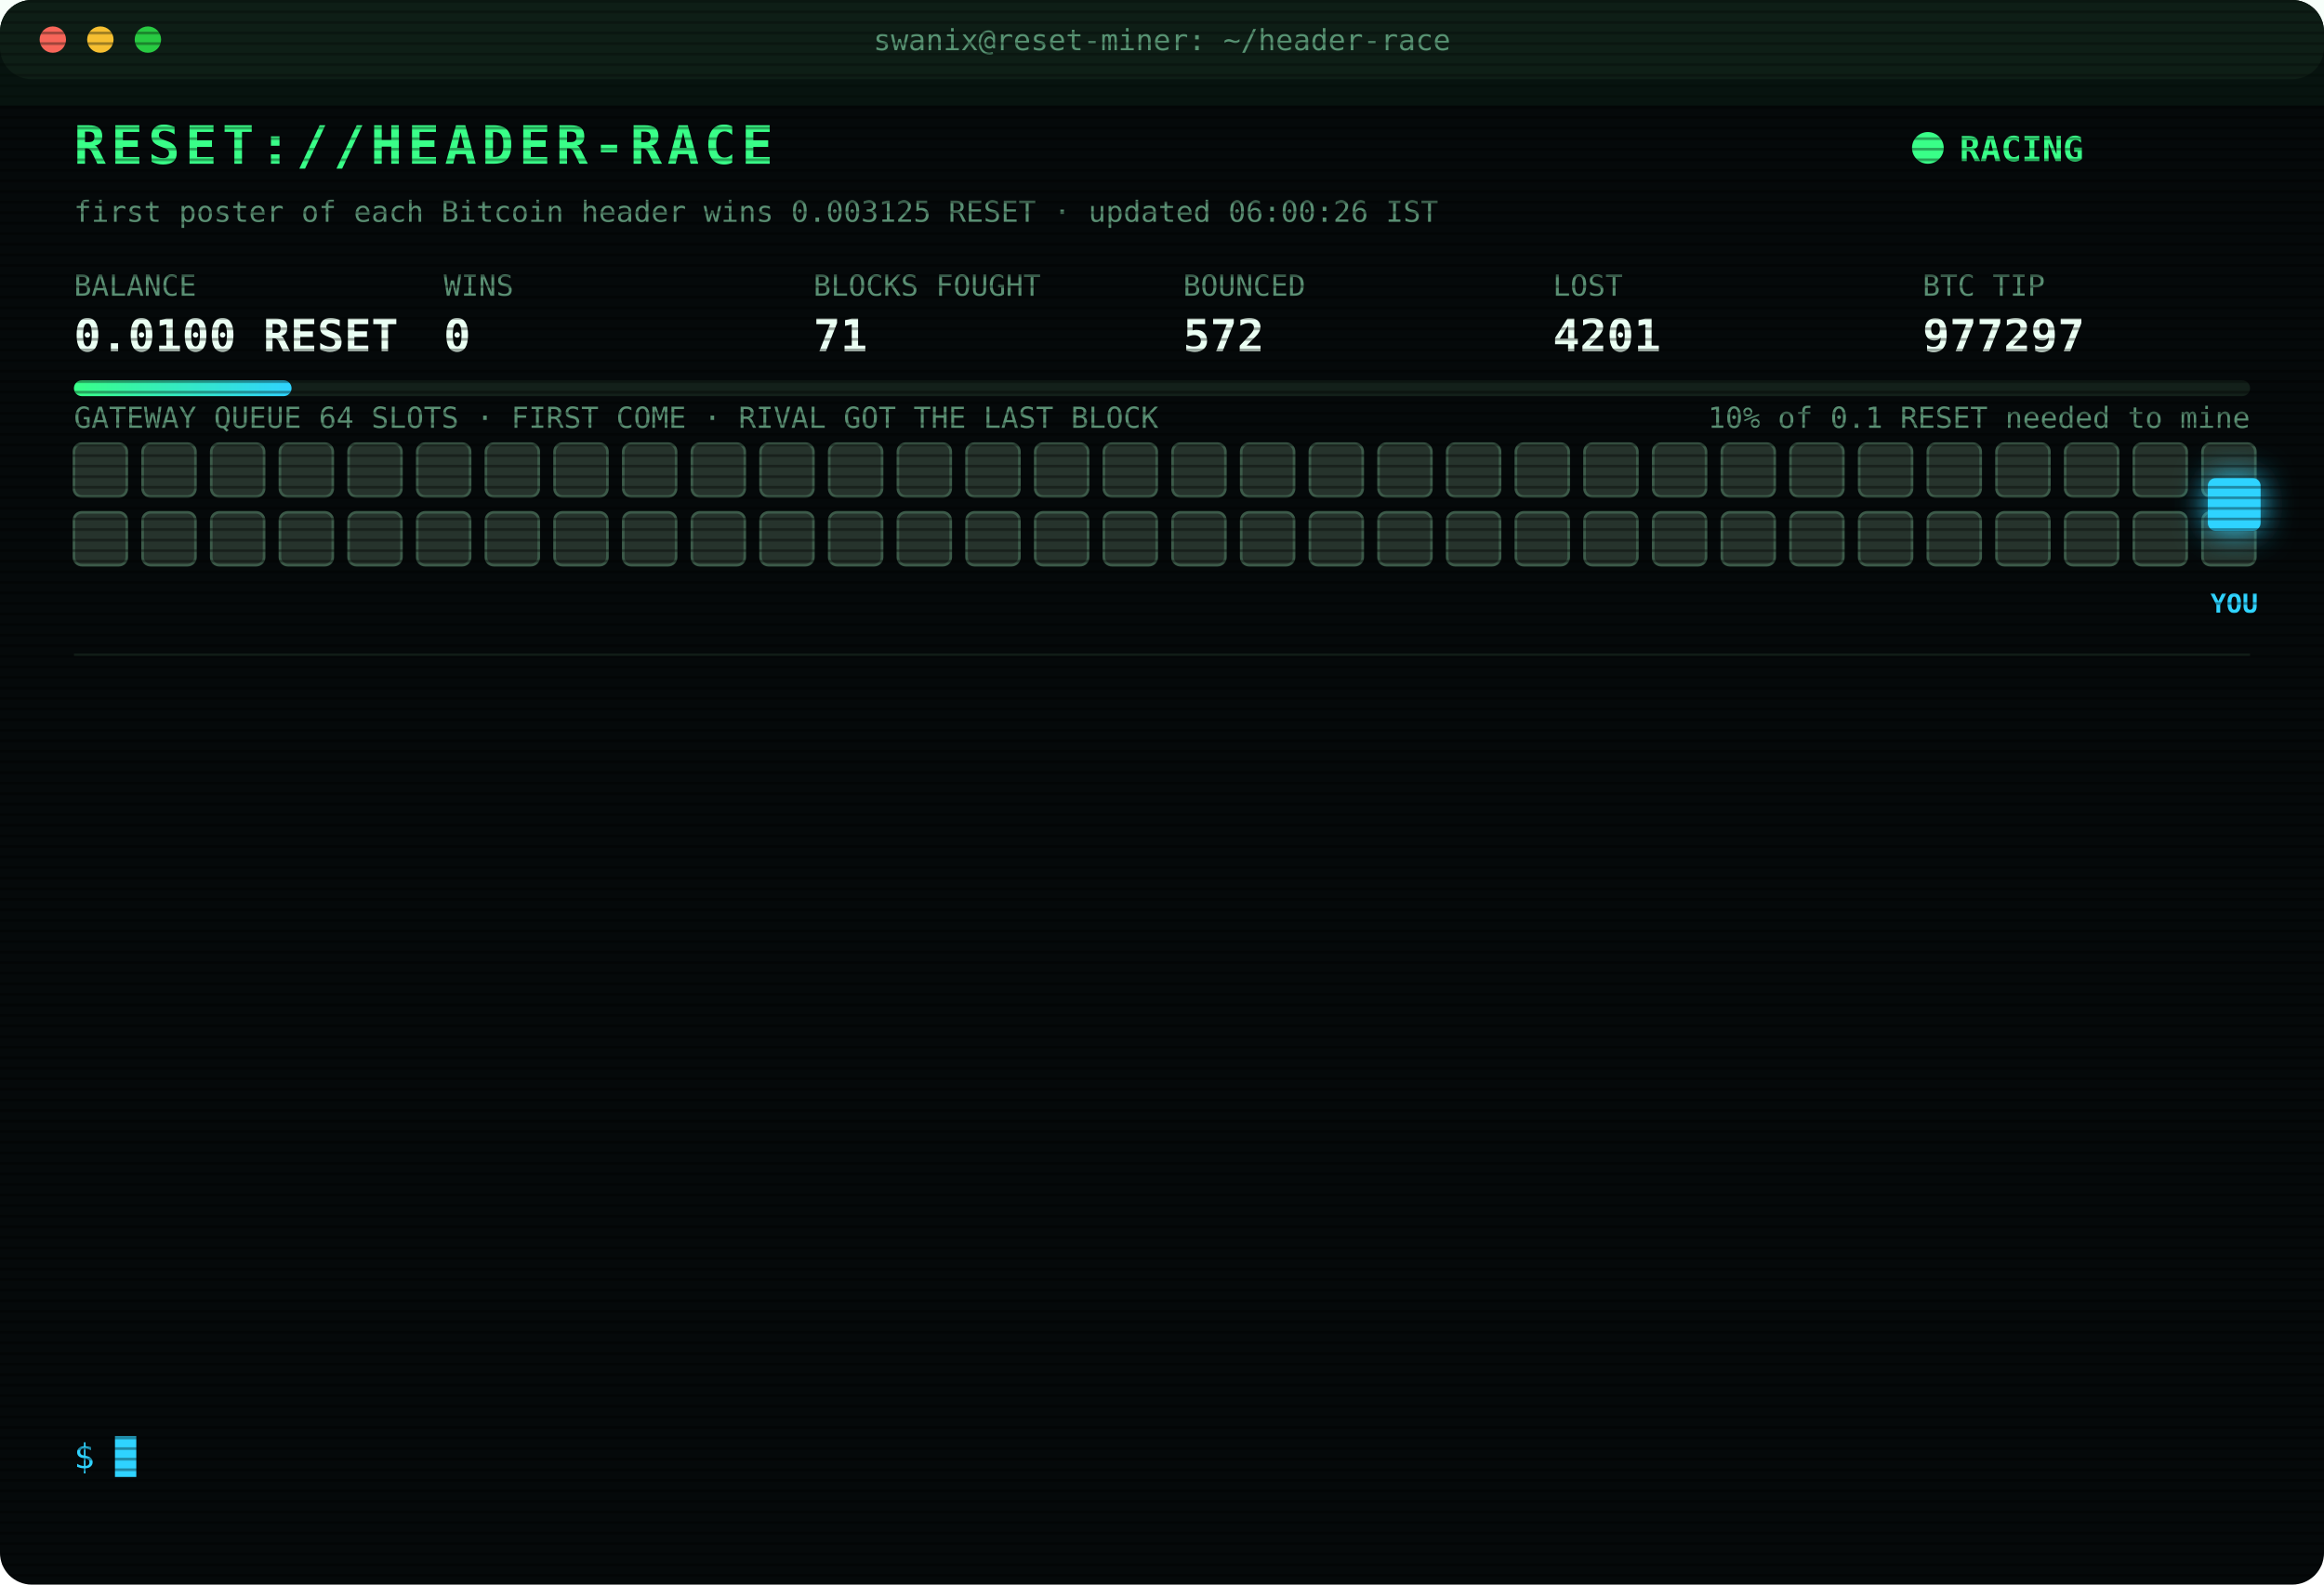
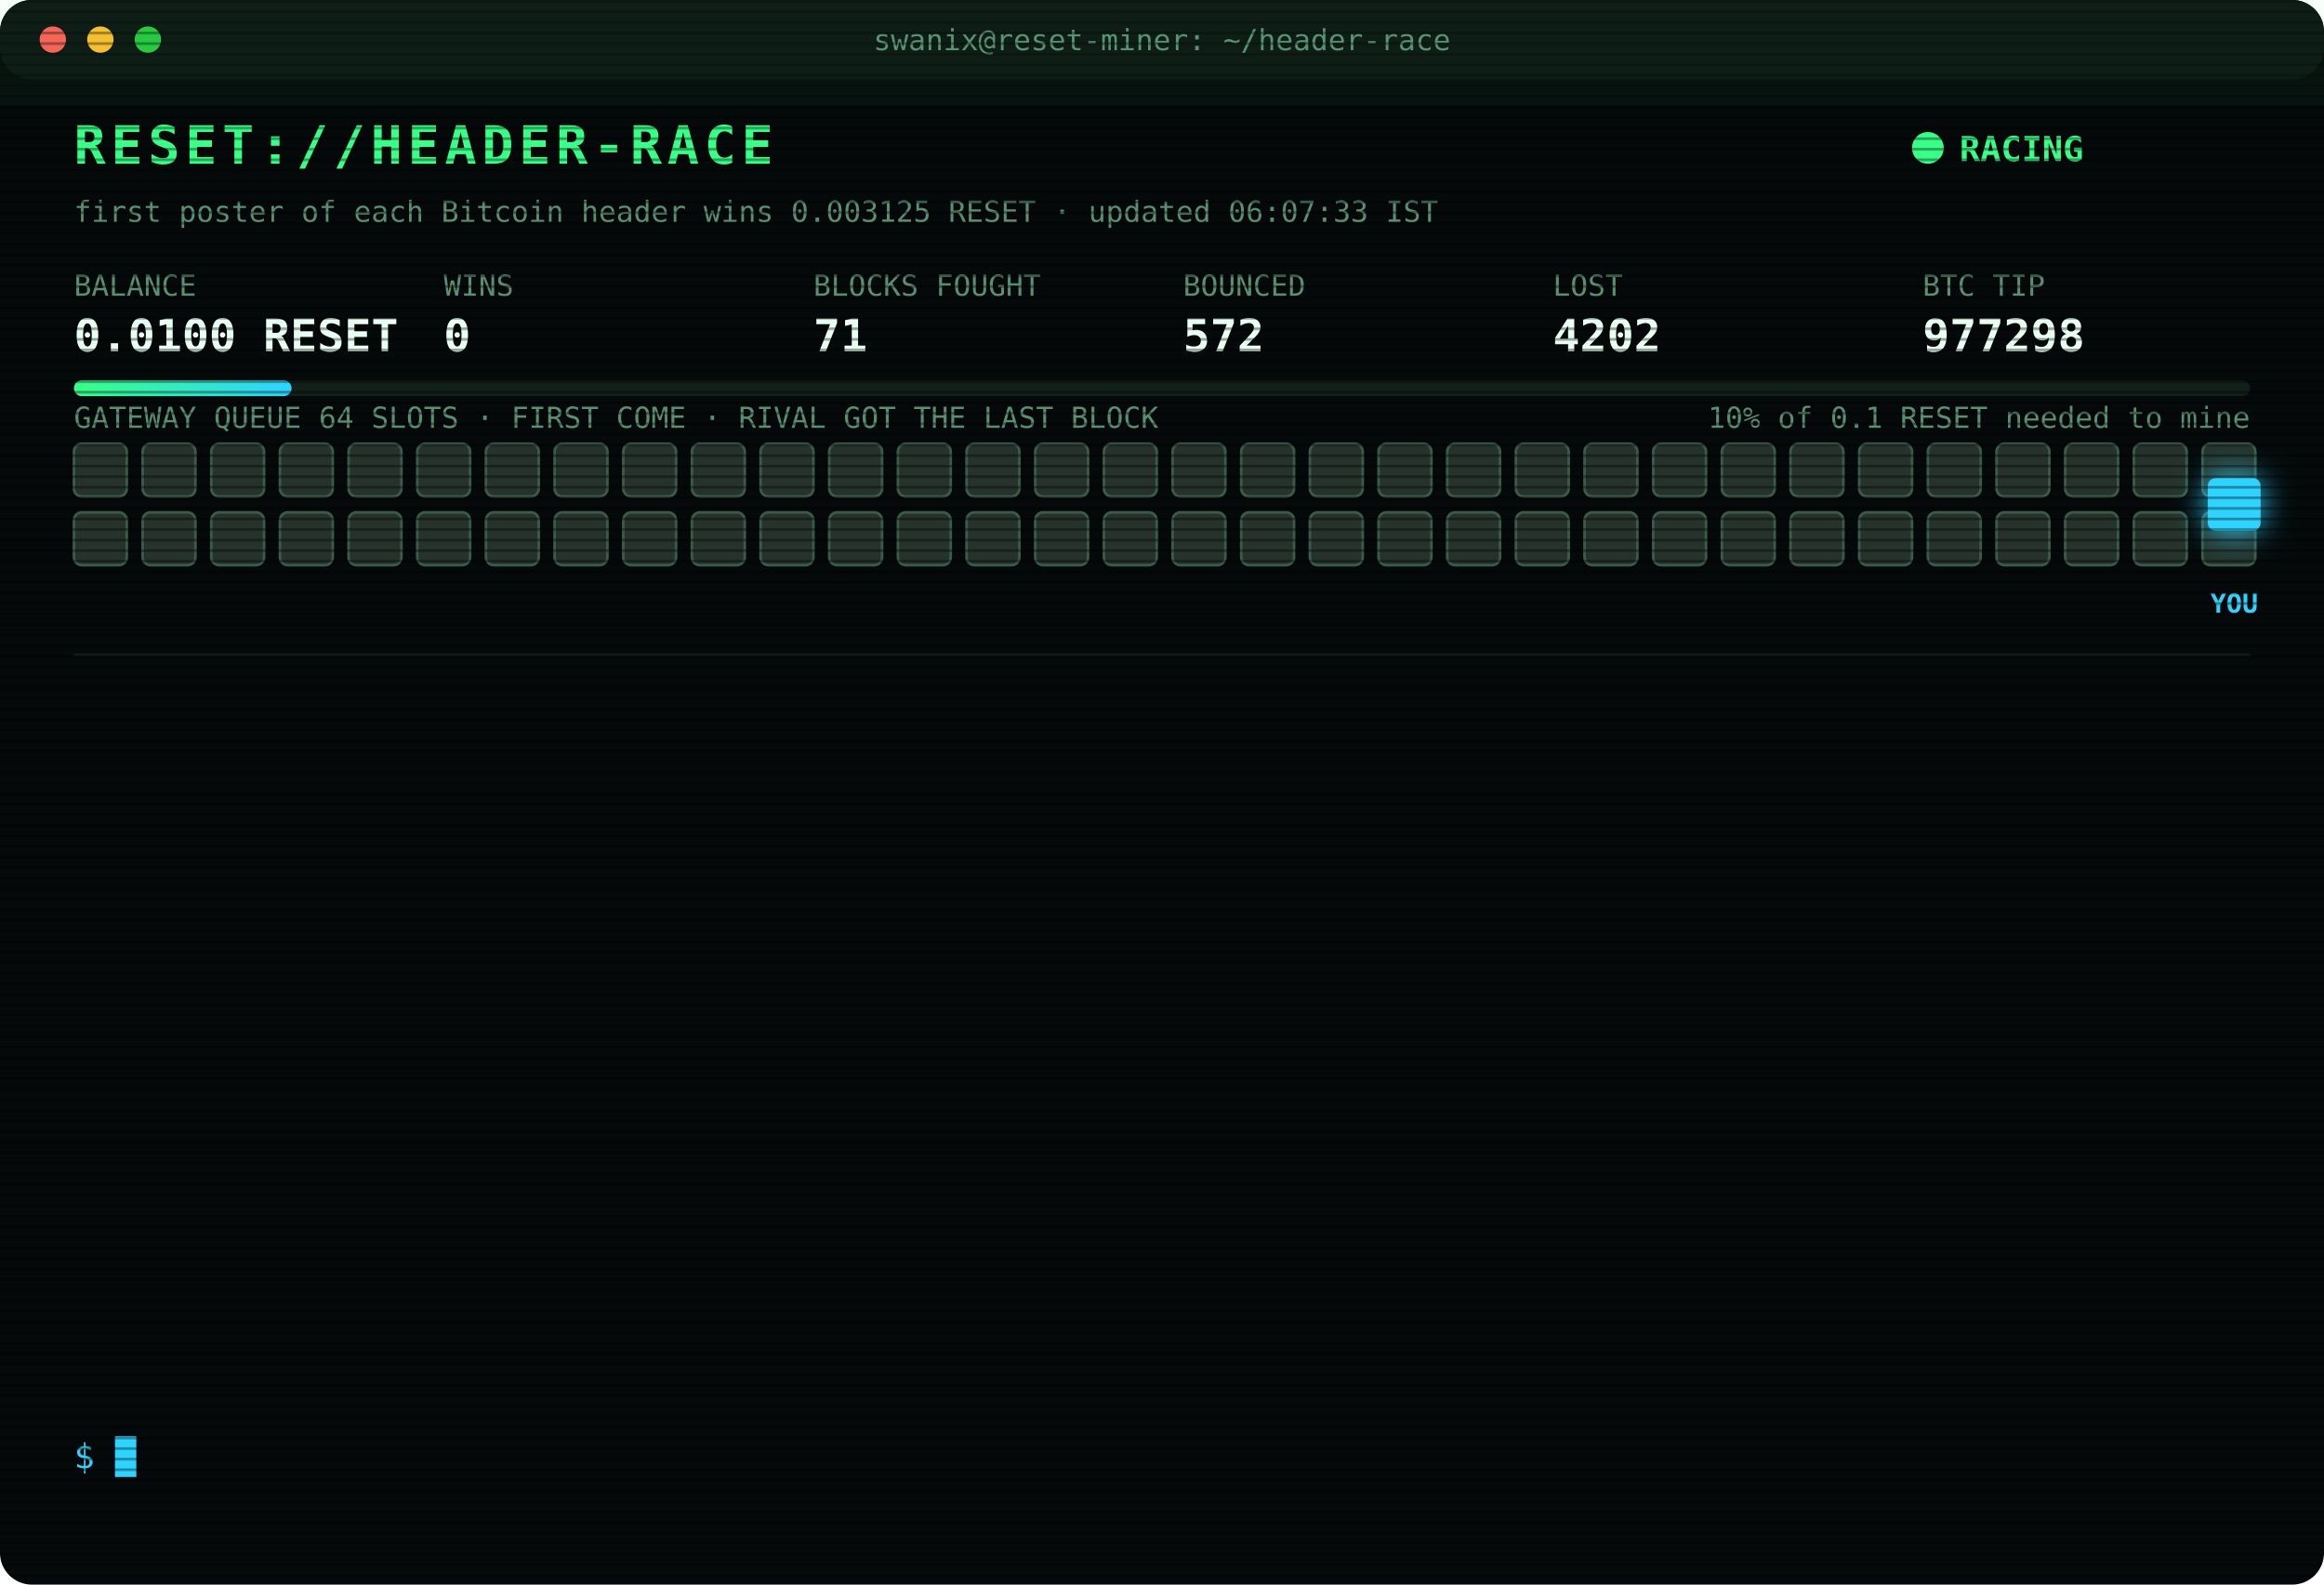
<svg xmlns="http://www.w3.org/2000/svg" width="880" height="600" viewBox="0 0 880 600" font-family="ui-monospace,SFMono-Regular,Menlo,Consolas,monospace">
  <style>
text{font-size:13px;fill:#7CFFB2}
.title{font-size:20px;font-weight:700;fill:#39FF88;letter-spacing:2px;animation:glitch 3s infinite steps(1)}
.sub{fill:#2fd3ff}.k{fill:#5a8f73;font-size:11px}.v{font-size:17px;font-weight:700;fill:#eafff3}
.ts{fill:#3f6b56}.boot{fill:#2fd3ff}.dim{fill:#5a8f73}.bad{fill:#ff4d6d}.warn{fill:#ffd23f}.mag{fill:#ff5cf0}.win{fill:#39FF88;font-weight:700}
.tag{font-size:10px;fill:#2fd3ff;font-weight:700}
.rival{fill:#26332c;stroke:#3c5a49;animation:jam 1.2s infinite alternate}
.idle{fill:#141c18;stroke:#22302a;animation:breathe 4s infinite}
.me{fill:#2fd3ff;filter:drop-shadow(0 0 6px #2fd3ff)}
.hover{animation:nudge 1.1s infinite ease-in-out}.bounce{animation:kick 1.4s infinite}
.ln{opacity:0;animation:in .4s forwards}
.cur{animation:blink 1s infinite steps(1)}
.scan{animation:scan 6s infinite linear}
.led{animation:blink 1.4s infinite}
@keyframes in{from{opacity:0;transform:translateX(-6px)}to{opacity:1;transform:none}}
@keyframes blink{50%{opacity:0}}
@keyframes jam{to{fill:#33463b}}
@keyframes breathe{50%{opacity:.4}}
@keyframes nudge{50%{transform:translateX(-10px)}}
@keyframes kick{0%,100%{transform:none}30%{transform:translateX(-14px)}55%{transform:translateX(10px) translateY(-6px)}}
@keyframes glitch{0%,92%{transform:none}93%{transform:translateX(2px);fill:#ff4d6d}95%{transform:translateX(-2px);fill:#2fd3ff}97%{transform:none}}
@keyframes scan{from{transform:translateY(-40px)}to{transform:translateY(600px)}}
</style>
  <defs>
    <pattern id="sl" width="4" height="4" patternUnits="userSpaceOnUse">
      <rect width="4" height="1" fill="#000" opacity=".35" />
    </pattern>
    <linearGradient id="bar">
      <stop offset="0" stop-color="#39FF88" />
      <stop offset="1" stop-color="#2fd3ff" />
    </linearGradient>
  </defs>
  <rect width="880" height="600" rx="12" fill="#05090a" />
  <rect width="880" height="30" rx="12" fill="#0d1512" />
  <circle cx="20" cy="15" r="5" fill="#ff5f57" />
  <circle cx="38" cy="15" r="5" fill="#febc2e" />
  <circle cx="56" cy="15" r="5" fill="#28c840" />
  <text x="440" y="19" text-anchor="middle" class="k">swanix@reset-miner: ~/header-race</text>
  <text x="28" y="62" class="title">RESET://HEADER-RACE</text>
  <circle class="led" cx="730" cy="56" r="6" fill="#39FF88" />
  <text x="742" y="61" class="win">RACING</text>
-   <text x="28" y="84" class="k">first poster of each Bitcoin header wins 0.003125 RESET · updated 06:00:26 IST</text>
+   <text x="28" y="84" class="k">first poster of each Bitcoin header wins 0.003125 RESET · updated 06:07:33 IST</text>
  <text x="28" y="112" class="k">BALANCE</text>
  <text x="28" y="133" class="v">0.0100 RESET</text>
  <text x="168" y="112" class="k">WINS</text>
  <text x="168" y="133" class="v">0</text>
  <text x="308" y="112" class="k">BLOCKS FOUGHT</text>
  <text x="308" y="133" class="v">71</text>
  <text x="448" y="112" class="k">BOUNCED</text>
  <text x="448" y="133" class="v">572</text>
  <text x="588" y="112" class="k">LOST</text>
-   <text x="588" y="133" class="v">4201</text>
+   <text x="588" y="133" class="v">4202</text>
  <text x="728" y="112" class="k">BTC TIP</text>
-   <text x="728" y="133" class="v">977297</text>
+   <text x="728" y="133" class="v">977298</text>
  <rect x="28" y="144" width="824" height="6" rx="3" fill="#13201a" />
  <rect x="28" y="144" width="82.4" height="6" rx="3" fill="url(#bar)" />
  <text x="852" y="162" text-anchor="end" class="k">10% of 0.1 RESET needed to mine</text>
  <text x="28" y="162" class="k">GATEWAY QUEUE 64 SLOTS · FIRST COME · RIVAL GOT THE LAST BLOCK</text>
  <rect class="rival" x="28" y="168" width="20" height="20" rx="3" style="animation-delay:0.00s" />
  <rect class="rival" x="54" y="168" width="20" height="20" rx="3" style="animation-delay:0.05s" />
  <rect class="rival" x="80" y="168" width="20" height="20" rx="3" style="animation-delay:0.10s" />
  <rect class="rival" x="106" y="168" width="20" height="20" rx="3" style="animation-delay:0.15s" />
  <rect class="rival" x="132" y="168" width="20" height="20" rx="3" style="animation-delay:0.20s" />
  <rect class="rival" x="158" y="168" width="20" height="20" rx="3" style="animation-delay:0.25s" />
  <rect class="rival" x="184" y="168" width="20" height="20" rx="3" style="animation-delay:0.30s" />
  <rect class="rival" x="210" y="168" width="20" height="20" rx="3" style="animation-delay:0.35s" />
  <rect class="rival" x="236" y="168" width="20" height="20" rx="3" style="animation-delay:0.40s" />
  <rect class="rival" x="262" y="168" width="20" height="20" rx="3" style="animation-delay:0.45s" />
  <rect class="rival" x="288" y="168" width="20" height="20" rx="3" style="animation-delay:0.50s" />
  <rect class="rival" x="314" y="168" width="20" height="20" rx="3" style="animation-delay:0.55s" />
  <rect class="rival" x="340" y="168" width="20" height="20" rx="3" style="animation-delay:0.60s" />
  <rect class="rival" x="366" y="168" width="20" height="20" rx="3" style="animation-delay:0.65s" />
  <rect class="rival" x="392" y="168" width="20" height="20" rx="3" style="animation-delay:0.70s" />
  <rect class="rival" x="418" y="168" width="20" height="20" rx="3" style="animation-delay:0.75s" />
  <rect class="rival" x="444" y="168" width="20" height="20" rx="3" style="animation-delay:0.80s" />
  <rect class="rival" x="470" y="168" width="20" height="20" rx="3" style="animation-delay:0.85s" />
  <rect class="rival" x="496" y="168" width="20" height="20" rx="3" style="animation-delay:0.90s" />
  <rect class="rival" x="522" y="168" width="20" height="20" rx="3" style="animation-delay:0.95s" />
  <rect class="rival" x="548" y="168" width="20" height="20" rx="3" style="animation-delay:1.00s" />
  <rect class="rival" x="574" y="168" width="20" height="20" rx="3" style="animation-delay:1.05s" />
  <rect class="rival" x="600" y="168" width="20" height="20" rx="3" style="animation-delay:1.10s" />
  <rect class="rival" x="626" y="168" width="20" height="20" rx="3" style="animation-delay:1.15s" />
  <rect class="rival" x="652" y="168" width="20" height="20" rx="3" style="animation-delay:1.20s" />
  <rect class="rival" x="678" y="168" width="20" height="20" rx="3" style="animation-delay:1.25s" />
  <rect class="rival" x="704" y="168" width="20" height="20" rx="3" style="animation-delay:1.30s" />
  <rect class="rival" x="730" y="168" width="20" height="20" rx="3" style="animation-delay:1.35s" />
  <rect class="rival" x="756" y="168" width="20" height="20" rx="3" style="animation-delay:1.40s" />
  <rect class="rival" x="782" y="168" width="20" height="20" rx="3" style="animation-delay:1.45s" />
  <rect class="rival" x="808" y="168" width="20" height="20" rx="3" style="animation-delay:1.50s" />
  <rect class="rival" x="834" y="168" width="20" height="20" rx="3" style="animation-delay:1.55s" />
  <rect class="rival" x="28" y="194" width="20" height="20" rx="3" style="animation-delay:1.60s" />
  <rect class="rival" x="54" y="194" width="20" height="20" rx="3" style="animation-delay:1.65s" />
  <rect class="rival" x="80" y="194" width="20" height="20" rx="3" style="animation-delay:1.70s" />
  <rect class="rival" x="106" y="194" width="20" height="20" rx="3" style="animation-delay:1.75s" />
  <rect class="rival" x="132" y="194" width="20" height="20" rx="3" style="animation-delay:1.80s" />
  <rect class="rival" x="158" y="194" width="20" height="20" rx="3" style="animation-delay:1.85s" />
  <rect class="rival" x="184" y="194" width="20" height="20" rx="3" style="animation-delay:1.90s" />
  <rect class="rival" x="210" y="194" width="20" height="20" rx="3" style="animation-delay:1.95s" />
  <rect class="rival" x="236" y="194" width="20" height="20" rx="3" style="animation-delay:2.00s" />
  <rect class="rival" x="262" y="194" width="20" height="20" rx="3" style="animation-delay:2.05s" />
  <rect class="rival" x="288" y="194" width="20" height="20" rx="3" style="animation-delay:2.10s" />
  <rect class="rival" x="314" y="194" width="20" height="20" rx="3" style="animation-delay:2.15s" />
  <rect class="rival" x="340" y="194" width="20" height="20" rx="3" style="animation-delay:2.20s" />
  <rect class="rival" x="366" y="194" width="20" height="20" rx="3" style="animation-delay:2.25s" />
  <rect class="rival" x="392" y="194" width="20" height="20" rx="3" style="animation-delay:2.30s" />
  <rect class="rival" x="418" y="194" width="20" height="20" rx="3" style="animation-delay:2.35s" />
  <rect class="rival" x="444" y="194" width="20" height="20" rx="3" style="animation-delay:2.40s" />
  <rect class="rival" x="470" y="194" width="20" height="20" rx="3" style="animation-delay:2.45s" />
  <rect class="rival" x="496" y="194" width="20" height="20" rx="3" style="animation-delay:2.50s" />
  <rect class="rival" x="522" y="194" width="20" height="20" rx="3" style="animation-delay:2.55s" />
  <rect class="rival" x="548" y="194" width="20" height="20" rx="3" style="animation-delay:2.60s" />
  <rect class="rival" x="574" y="194" width="20" height="20" rx="3" style="animation-delay:2.65s" />
  <rect class="rival" x="600" y="194" width="20" height="20" rx="3" style="animation-delay:2.70s" />
  <rect class="rival" x="626" y="194" width="20" height="20" rx="3" style="animation-delay:2.75s" />
  <rect class="rival" x="652" y="194" width="20" height="20" rx="3" style="animation-delay:2.80s" />
  <rect class="rival" x="678" y="194" width="20" height="20" rx="3" style="animation-delay:2.85s" />
  <rect class="rival" x="704" y="194" width="20" height="20" rx="3" style="animation-delay:2.90s" />
  <rect class="rival" x="730" y="194" width="20" height="20" rx="3" style="animation-delay:2.95s" />
  <rect class="rival" x="756" y="194" width="20" height="20" rx="3" style="animation-delay:3.00s" />
  <rect class="rival" x="782" y="194" width="20" height="20" rx="3" style="animation-delay:3.05s" />
  <rect class="rival" x="808" y="194" width="20" height="20" rx="3" style="animation-delay:3.10s" />
  <rect class="rival" x="834" y="194" width="20" height="20" rx="3" style="animation-delay:3.15s" />
  <g class="hover">
    <rect class="me" x="836" y="181" width="20" height="20" rx="3" />
    <text class="tag" x="846" y="232" text-anchor="middle">YOU</text>
  </g>
  <line x1="28" x2="852" y1="248" y2="248" stroke="#13201a" />
  <g class="ln" style="animation-delay:0.40s">
-     <text x="28" y="270" class="ts">04:16:34</text>
-     <text x="104" y="270" class="bad">[LOST] #977285 taken by a rival miner</text>
+     <text x="28" y="270" class="ts">04:40:12</text>
+     <text x="104" y="270" class="bad">[LOST] #977286 taken by a rival miner</text>
  </g>
  <g class="ln" style="animation-delay:0.65s">
-     <text x="28" y="292" class="ts">04:40:12</text>
-     <text x="104" y="292" class="bad">[LOST] #977286 taken by a rival miner</text>
+     <text x="28" y="292" class="ts">04:43:55</text>
+     <text x="104" y="292" class="bad">[LOST] #977287 taken by a rival miner</text>
  </g>
  <g class="ln" style="animation-delay:0.90s">
-     <text x="28" y="314" class="ts">04:43:55</text>
-     <text x="104" y="314" class="bad">[LOST] #977287 taken by a rival miner</text>
+     <text x="28" y="314" class="ts">04:46:03</text>
+     <text x="104" y="314" class="bad">[LOST] #977288 taken by a rival miner</text>
  </g>
  <g class="ln" style="animation-delay:1.15s">
-     <text x="28" y="336" class="ts">04:46:03</text>
-     <text x="104" y="336" class="bad">[LOST] #977288 taken by a rival miner</text>
+     <text x="28" y="336" class="ts">05:00:22</text>
+     <text x="104" y="336" class="bad">[LOST] #977289 taken by a rival miner</text>
  </g>
  <g class="ln" style="animation-delay:1.40s">
-     <text x="28" y="358" class="ts">05:00:22</text>
-     <text x="104" y="358" class="bad">[LOST] #977289 taken by a rival miner</text>
+     <text x="28" y="358" class="ts">05:05:54</text>
+     <text x="104" y="358" class="bad">[LOST] #977290 taken by a rival miner</text>
  </g>
  <g class="ln" style="animation-delay:1.65s">
-     <text x="28" y="380" class="ts">05:05:54</text>
-     <text x="104" y="380" class="bad">[LOST] #977290 taken by a rival miner</text>
+     <text x="28" y="380" class="ts">05:18:40</text>
+     <text x="104" y="380" class="bad">[LOST] #977291 taken by a rival miner</text>
  </g>
  <g class="ln" style="animation-delay:1.90s">
-     <text x="28" y="402" class="ts">05:18:40</text>
-     <text x="104" y="402" class="bad">[LOST] #977291 taken by a rival miner</text>
+     <text x="28" y="402" class="ts">05:21:57</text>
+     <text x="104" y="402" class="bad">[LOST] #977292 taken by a rival miner</text>
  </g>
  <g class="ln" style="animation-delay:2.15s">
-     <text x="28" y="424" class="ts">05:21:57</text>
-     <text x="104" y="424" class="bad">[LOST] #977292 taken by a rival miner</text>
+     <text x="28" y="424" class="ts">05:25:42</text>
+     <text x="104" y="424" class="bad">[LOST] #977293 taken by a rival miner</text>
  </g>
  <g class="ln" style="animation-delay:2.40s">
-     <text x="28" y="446" class="ts">05:25:42</text>
-     <text x="104" y="446" class="bad">[LOST] #977293 taken by a rival miner</text>
+     <text x="28" y="446" class="ts">05:42:03</text>
+     <text x="104" y="446" class="bad">[LOST] #977294 taken by a rival miner</text>
  </g>
  <g class="ln" style="animation-delay:2.65s">
-     <text x="28" y="468" class="ts">05:42:03</text>
-     <text x="104" y="468" class="bad">[LOST] #977294 taken by a rival miner</text>
+     <text x="28" y="468" class="ts">05:44:55</text>
+     <text x="104" y="468" class="bad">[LOST] #977295 taken by a rival miner</text>
  </g>
  <g class="ln" style="animation-delay:2.90s">
-     <text x="28" y="490" class="ts">05:44:55</text>
-     <text x="104" y="490" class="bad">[LOST] #977295 taken by a rival miner</text>
+     <text x="28" y="490" class="ts">05:51:00</text>
+     <text x="104" y="490" class="bad">[LOST] #977296 taken by a rival miner</text>
  </g>
  <g class="ln" style="animation-delay:3.15s">
-     <text x="28" y="512" class="ts">05:51:00</text>
-     <text x="104" y="512" class="bad">[LOST] #977296 taken by a rival miner</text>
+     <text x="28" y="512" class="ts">05:57:09</text>
+     <text x="104" y="512" class="bad">[LOST] #977297 taken by a rival miner</text>
  </g>
  <g class="ln" style="animation-delay:3.40s">
-     <text x="28" y="534" class="ts">05:57:09</text>
-     <text x="104" y="534" class="bad">[LOST] #977297 taken by a rival miner</text>
+     <text x="28" y="534" class="ts">06:07:33</text>
+     <text x="104" y="534" class="bad">[LOST] #977298 taken by a rival miner</text>
  </g>
  <text x="28" y="556" class="sub">$ <tspan class="cur">█</tspan>
  </text>
  <rect width="880" height="600" rx="12" fill="url(#sl)" pointer-events="none" />
  <rect class="scan" width="880" height="40" fill="#39FF88" opacity=".04" />
</svg>
